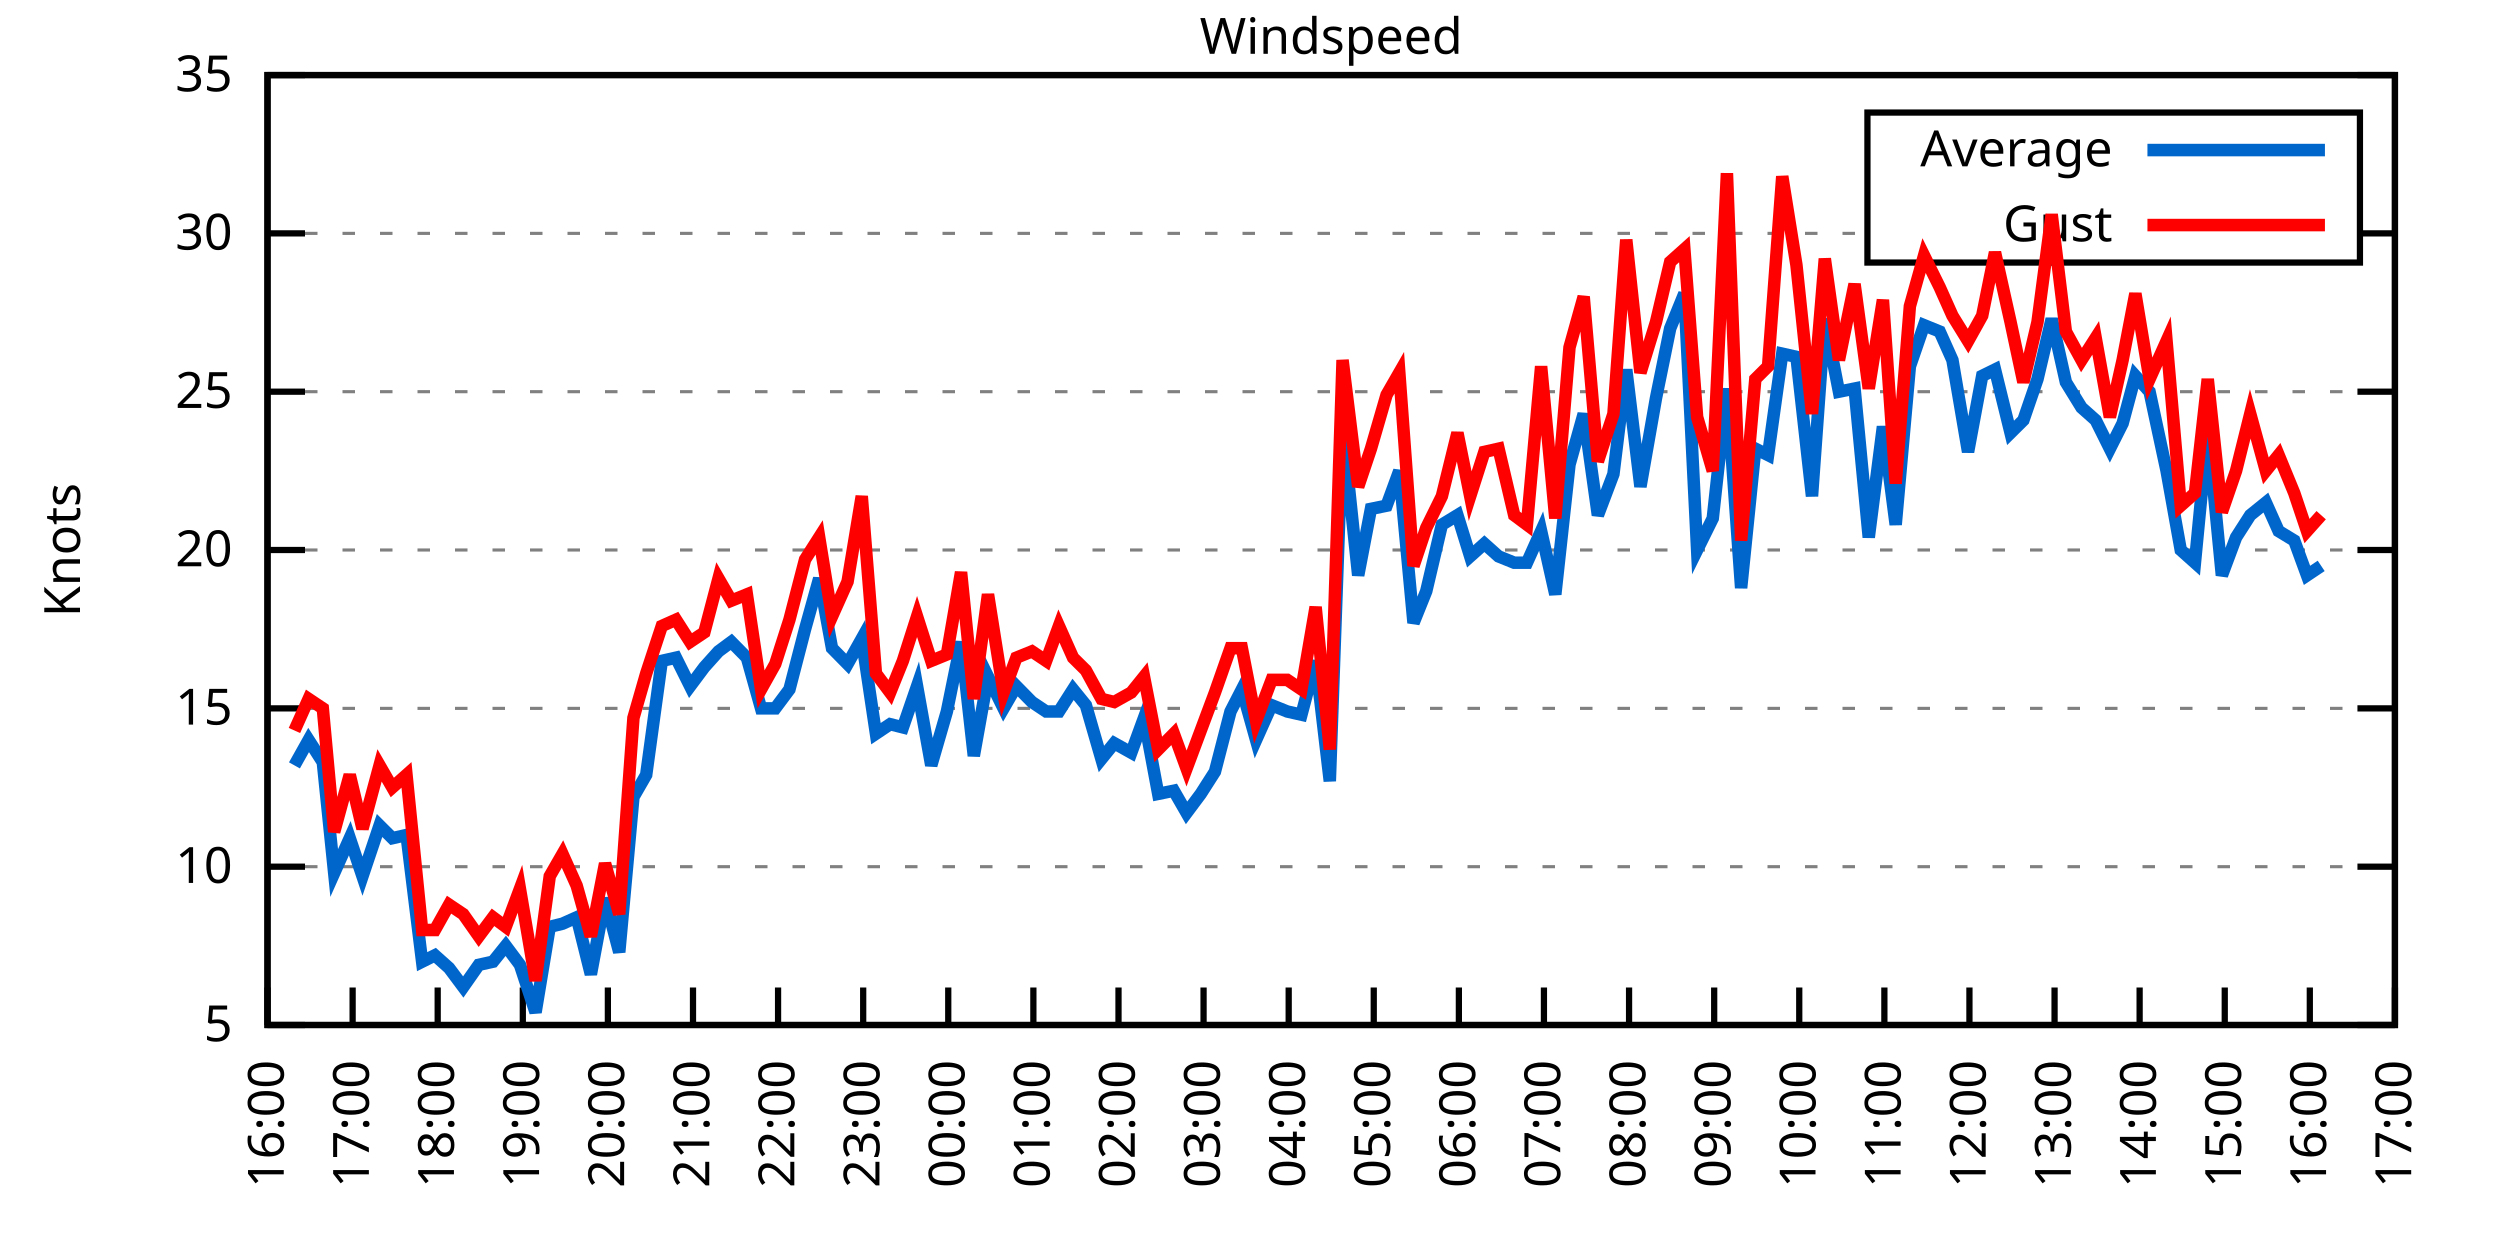
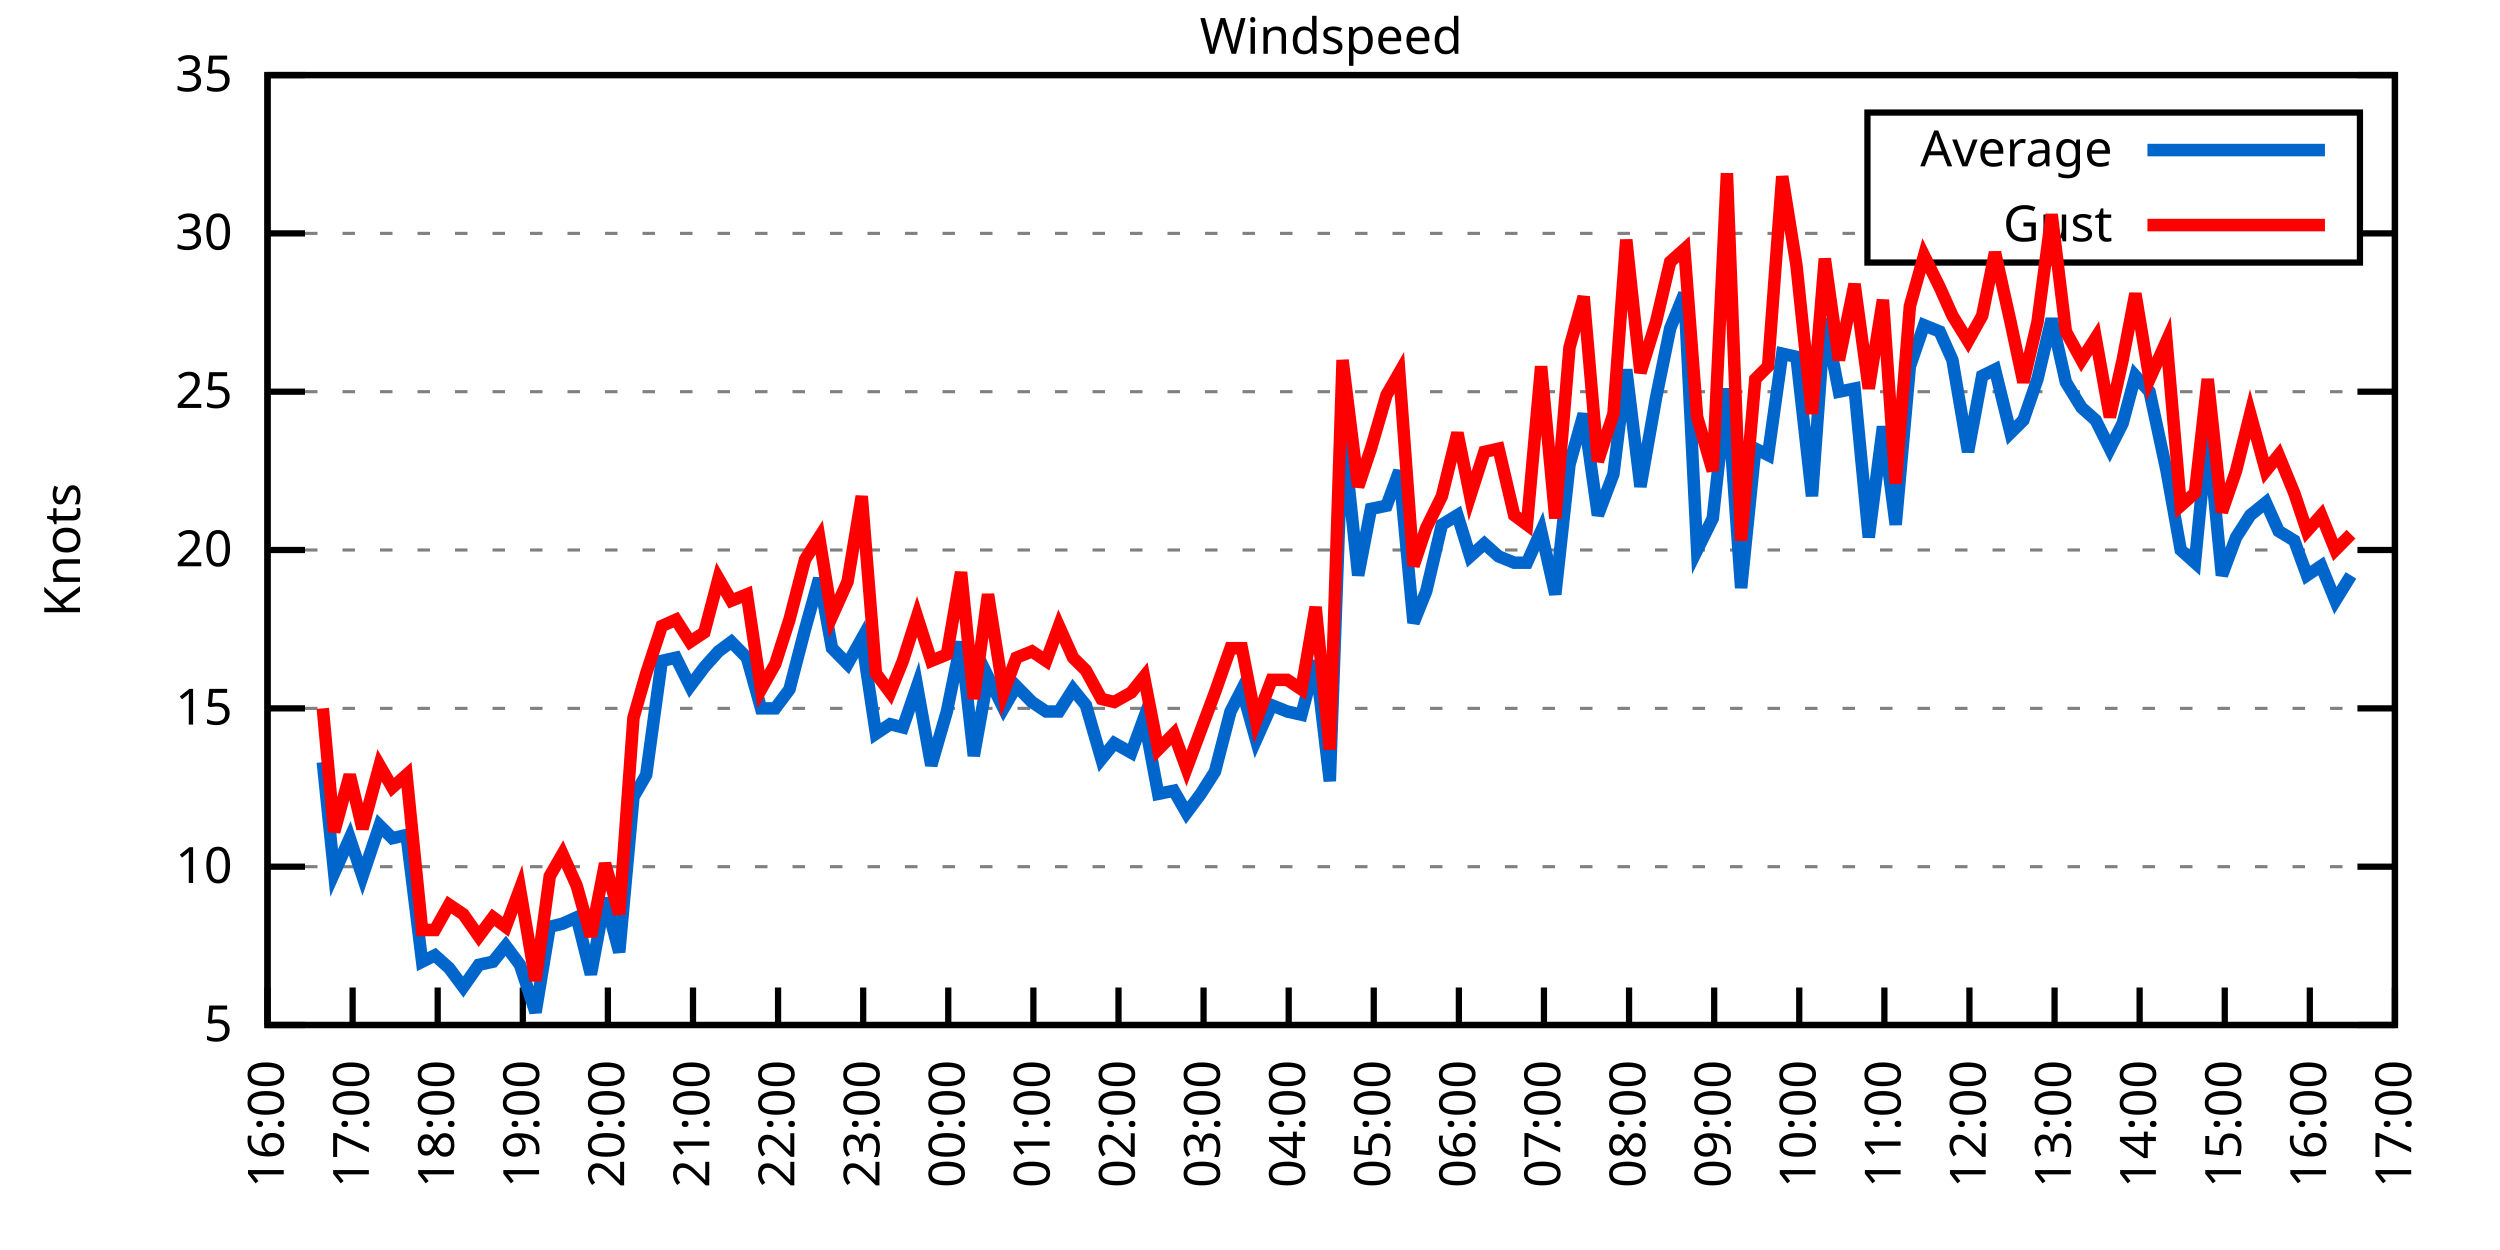
<svg xmlns="http://www.w3.org/2000/svg" xmlns:xlink="http://www.w3.org/1999/xlink" width="400" height="200" viewBox="0 0 400 200">
  <g id="gnuplot_canvas">
    <rect x="0" y="0" width="400" height="200" fill="none" />
    <defs>
      <circle id="gpDot" r="0.5" stroke-width="0.5" stroke="currentColor" />
      <path id="gpPt0" stroke-width="0.333" stroke="currentColor" d="M-1,0 h2 M0,-1 v2" />
      <path id="gpPt1" stroke-width="0.333" stroke="currentColor" d="M-1,-1 L1,1 M1,-1 L-1,1" />
      <path id="gpPt2" stroke-width="0.333" stroke="currentColor" d="M-1,0 L1,0 M0,-1 L0,1 M-1,-1 L1,1 M-1,1 L1,-1" />
      <rect id="gpPt3" stroke-width="0.333" stroke="currentColor" x="-1" y="-1" width="2" height="2" />
      <rect id="gpPt4" stroke-width="0.333" stroke="currentColor" fill="currentColor" x="-1" y="-1" width="2" height="2" />
      <circle id="gpPt5" stroke-width="0.333" stroke="currentColor" cx="0" cy="0" r="1" />
      <use xlink:href="#gpPt5" id="gpPt6" fill="currentColor" stroke="none" />
      <path id="gpPt7" stroke-width="0.333" stroke="currentColor" d="M0,-1.33 L-1.33,0.67 L1.33,0.67 z" />
      <use xlink:href="#gpPt7" id="gpPt8" fill="currentColor" stroke="none" />
      <use xlink:href="#gpPt7" id="gpPt9" stroke="currentColor" transform="rotate(180)" />
      <use xlink:href="#gpPt9" id="gpPt10" fill="currentColor" stroke="none" />
      <use xlink:href="#gpPt3" id="gpPt11" stroke="currentColor" transform="rotate(45)" />
      <use xlink:href="#gpPt11" id="gpPt12" fill="currentColor" stroke="none" />
      <path id="gpPt13" stroke-width="0.333" stroke="currentColor" d="M0,1.330 L1.265,0.411 L0.782,-1.067 L-0.782,-1.076 L-1.265,0.411 z" />
      <use xlink:href="#gpPt13" id="gpPt14" fill="currentColor" stroke="none" />
      <filter id="textbox" filterUnits="objectBoundingBox" x="0" y="0" height="1" width="1">
        <feFlood flood-color="white" flood-opacity="1" result="bgnd" />
        <feComposite in="SourceGraphic" in2="bgnd" operator="atop" />
      </filter>
      <filter id="greybox" filterUnits="objectBoundingBox" x="0" y="0" height="1" width="1">
        <feFlood flood-color="lightgrey" flood-opacity="1" result="grey" />
        <feComposite in="SourceGraphic" in2="grey" operator="atop" />
      </filter>
    </defs>
    <g fill="none" color="white" stroke="currentColor" stroke-width="1.00" stroke-linecap="butt" stroke-linejoin="miter">
</g>
    <g fill="none" color="black" stroke="currentColor" stroke-width="1.00" stroke-linecap="butt" stroke-linejoin="miter">
      <g stroke="none" shape-rendering="crispEdges">
        <polygon fill="rgb(255, 255, 255)" points="42.80,164.00 383.18,164.00 383.18,12.02 42.80,12.02 " />
      </g>
    </g>
    <g fill="none" color="black" stroke="currentColor" stroke-width="1.00" stroke-linecap="butt" stroke-linejoin="miter">
</g>
    <g fill="none" color="black" stroke="black" stroke-width="0.50" stroke-linecap="butt" stroke-linejoin="miter">
</g>
    <g fill="none" color="gray" stroke="currentColor" stroke-width="0.50" stroke-linecap="butt" stroke-linejoin="miter">
      <path stroke="gray" stroke-dasharray="2,4" class="gridline" d="M42.80,164.00 L383.19,164.00  " />
    </g>
    <g fill="none" color="gray" stroke="gray" stroke-width="1.00" stroke-linecap="butt" stroke-linejoin="miter">
</g>
    <g fill="none" color="black" stroke="currentColor" stroke-width="1.00" stroke-linecap="butt" stroke-linejoin="miter">
      <path stroke="black" d="M42.80,164.00 L48.80,164.00 M383.19,164.00 L377.19,164.00  " />
      <g transform="translate(37.20,166.60)" stroke="none" fill="black" font-family="Sans" font-size="8.00" text-anchor="end">
        <text>
          <tspan font-family="Sans"> 5</tspan>
        </text>
      </g>
    </g>
    <g fill="none" color="black" stroke="currentColor" stroke-width="1.00" stroke-linecap="butt" stroke-linejoin="miter">
</g>
    <g fill="none" color="black" stroke="black" stroke-width="0.50" stroke-linecap="butt" stroke-linejoin="miter">
</g>
    <g fill="none" color="gray" stroke="currentColor" stroke-width="0.50" stroke-linecap="butt" stroke-linejoin="miter">
      <path stroke="gray" stroke-dasharray="2,4" class="gridline" d="M42.80,138.67 L383.19,138.67  " />
    </g>
    <g fill="none" color="gray" stroke="gray" stroke-width="1.00" stroke-linecap="butt" stroke-linejoin="miter">
</g>
    <g fill="none" color="black" stroke="currentColor" stroke-width="1.00" stroke-linecap="butt" stroke-linejoin="miter">
      <path stroke="black" d="M42.80,138.67 L48.80,138.67 M383.19,138.67 L377.19,138.67  " />
      <g transform="translate(37.20,141.27)" stroke="none" fill="black" font-family="Sans" font-size="8.00" text-anchor="end">
        <text>
          <tspan font-family="Sans"> 10</tspan>
        </text>
      </g>
    </g>
    <g fill="none" color="black" stroke="currentColor" stroke-width="1.00" stroke-linecap="butt" stroke-linejoin="miter">
</g>
    <g fill="none" color="black" stroke="black" stroke-width="0.50" stroke-linecap="butt" stroke-linejoin="miter">
</g>
    <g fill="none" color="gray" stroke="currentColor" stroke-width="0.50" stroke-linecap="butt" stroke-linejoin="miter">
      <path stroke="gray" stroke-dasharray="2,4" class="gridline" d="M42.80,113.34 L383.19,113.34  " />
    </g>
    <g fill="none" color="gray" stroke="gray" stroke-width="1.00" stroke-linecap="butt" stroke-linejoin="miter">
</g>
    <g fill="none" color="black" stroke="currentColor" stroke-width="1.00" stroke-linecap="butt" stroke-linejoin="miter">
      <path stroke="black" d="M42.80,113.34 L48.80,113.34 M383.19,113.34 L377.19,113.34  " />
      <g transform="translate(37.20,115.94)" stroke="none" fill="black" font-family="Sans" font-size="8.00" text-anchor="end">
        <text>
          <tspan font-family="Sans"> 15</tspan>
        </text>
      </g>
    </g>
    <g fill="none" color="black" stroke="currentColor" stroke-width="1.00" stroke-linecap="butt" stroke-linejoin="miter">
</g>
    <g fill="none" color="black" stroke="black" stroke-width="0.50" stroke-linecap="butt" stroke-linejoin="miter">
</g>
    <g fill="none" color="gray" stroke="currentColor" stroke-width="0.50" stroke-linecap="butt" stroke-linejoin="miter">
      <path stroke="gray" stroke-dasharray="2,4" class="gridline" d="M42.80,88.00 L383.19,88.00  " />
    </g>
    <g fill="none" color="gray" stroke="gray" stroke-width="1.00" stroke-linecap="butt" stroke-linejoin="miter">
</g>
    <g fill="none" color="black" stroke="currentColor" stroke-width="1.00" stroke-linecap="butt" stroke-linejoin="miter">
      <path stroke="black" d="M42.80,88.00 L48.80,88.00 M383.19,88.00 L377.19,88.00  " />
      <g transform="translate(37.20,90.60)" stroke="none" fill="black" font-family="Sans" font-size="8.00" text-anchor="end">
        <text>
          <tspan font-family="Sans"> 20</tspan>
        </text>
      </g>
    </g>
    <g fill="none" color="black" stroke="currentColor" stroke-width="1.00" stroke-linecap="butt" stroke-linejoin="miter">
</g>
    <g fill="none" color="black" stroke="black" stroke-width="0.50" stroke-linecap="butt" stroke-linejoin="miter">
</g>
    <g fill="none" color="gray" stroke="currentColor" stroke-width="0.50" stroke-linecap="butt" stroke-linejoin="miter">
      <path stroke="gray" stroke-dasharray="2,4" class="gridline" d="M42.80,62.67 L383.19,62.67  " />
    </g>
    <g fill="none" color="gray" stroke="gray" stroke-width="1.00" stroke-linecap="butt" stroke-linejoin="miter">
</g>
    <g fill="none" color="black" stroke="currentColor" stroke-width="1.00" stroke-linecap="butt" stroke-linejoin="miter">
      <path stroke="black" d="M42.80,62.67 L48.80,62.67 M383.19,62.67 L377.19,62.67  " />
      <g transform="translate(37.20,65.27)" stroke="none" fill="black" font-family="Sans" font-size="8.00" text-anchor="end">
        <text>
          <tspan font-family="Sans"> 25</tspan>
        </text>
      </g>
    </g>
    <g fill="none" color="black" stroke="currentColor" stroke-width="1.00" stroke-linecap="butt" stroke-linejoin="miter">
</g>
    <g fill="none" color="black" stroke="black" stroke-width="0.50" stroke-linecap="butt" stroke-linejoin="miter">
</g>
    <g fill="none" color="gray" stroke="currentColor" stroke-width="0.50" stroke-linecap="butt" stroke-linejoin="miter">
      <path stroke="gray" stroke-dasharray="2,4" class="gridline" d="M42.80,37.34 L298.79,37.34 M377.59,37.34 L383.19,37.34  " />
    </g>
    <g fill="none" color="gray" stroke="gray" stroke-width="1.00" stroke-linecap="butt" stroke-linejoin="miter">
</g>
    <g fill="none" color="black" stroke="currentColor" stroke-width="1.00" stroke-linecap="butt" stroke-linejoin="miter">
      <path stroke="black" d="M42.80,37.34 L48.80,37.34 M383.19,37.34 L377.19,37.34  " />
      <g transform="translate(37.20,39.94)" stroke="none" fill="black" font-family="Sans" font-size="8.00" text-anchor="end">
        <text>
          <tspan font-family="Sans"> 30</tspan>
        </text>
      </g>
    </g>
    <g fill="none" color="black" stroke="currentColor" stroke-width="1.00" stroke-linecap="butt" stroke-linejoin="miter">
</g>
    <g fill="none" color="black" stroke="black" stroke-width="0.50" stroke-linecap="butt" stroke-linejoin="miter">
</g>
    <g fill="none" color="gray" stroke="currentColor" stroke-width="0.50" stroke-linecap="butt" stroke-linejoin="miter">
      <path stroke="gray" stroke-dasharray="2,4" class="gridline" d="M42.80,12.01 L383.19,12.01  " />
    </g>
    <g fill="none" color="gray" stroke="gray" stroke-width="1.00" stroke-linecap="butt" stroke-linejoin="miter">
</g>
    <g fill="none" color="black" stroke="currentColor" stroke-width="1.00" stroke-linecap="butt" stroke-linejoin="miter">
      <path stroke="black" d="M42.80,12.01 L48.80,12.01 M383.19,12.01 L377.19,12.01  " />
      <g transform="translate(37.20,14.61)" stroke="none" fill="black" font-family="Sans" font-size="8.00" text-anchor="end">
        <text>
          <tspan font-family="Sans"> 35</tspan>
        </text>
      </g>
    </g>
    <g fill="none" color="black" stroke="currentColor" stroke-width="1.00" stroke-linecap="butt" stroke-linejoin="miter">
      <path stroke="black" d="M42.80,164.00 L42.80,158.00  " />
      <g transform="translate(45.40,169.60) rotate(270.00)" stroke="none" fill="black" font-family="Sans" font-size="8.00" text-anchor="end">
        <text>
          <tspan font-family="Sans">16:00</tspan>
        </text>
      </g>
    </g>
    <g fill="none" color="black" stroke="currentColor" stroke-width="1.00" stroke-linecap="butt" stroke-linejoin="miter">
      <path stroke="black" d="M56.42,164.00 L56.42,158.00  " />
      <g transform="translate(59.02,169.60) rotate(270.00)" stroke="none" fill="black" font-family="Sans" font-size="8.00" text-anchor="end">
        <text>
          <tspan font-family="Sans">17:00</tspan>
        </text>
      </g>
    </g>
    <g fill="none" color="black" stroke="currentColor" stroke-width="1.00" stroke-linecap="butt" stroke-linejoin="miter">
      <path stroke="black" d="M70.03,164.00 L70.03,158.00  " />
      <g transform="translate(72.63,169.60) rotate(270.00)" stroke="none" fill="black" font-family="Sans" font-size="8.00" text-anchor="end">
        <text>
          <tspan font-family="Sans">18:00</tspan>
        </text>
      </g>
    </g>
    <g fill="none" color="black" stroke="currentColor" stroke-width="1.00" stroke-linecap="butt" stroke-linejoin="miter">
      <path stroke="black" d="M83.65,164.00 L83.65,158.00  " />
      <g transform="translate(86.25,169.60) rotate(270.00)" stroke="none" fill="black" font-family="Sans" font-size="8.00" text-anchor="end">
        <text>
          <tspan font-family="Sans">19:00</tspan>
        </text>
      </g>
    </g>
    <g fill="none" color="black" stroke="currentColor" stroke-width="1.00" stroke-linecap="butt" stroke-linejoin="miter">
      <path stroke="black" d="M97.26,164.00 L97.26,158.00  " />
      <g transform="translate(99.86,169.60) rotate(270.00)" stroke="none" fill="black" font-family="Sans" font-size="8.00" text-anchor="end">
        <text>
          <tspan font-family="Sans">20:00</tspan>
        </text>
      </g>
    </g>
    <g fill="none" color="black" stroke="currentColor" stroke-width="1.00" stroke-linecap="butt" stroke-linejoin="miter">
      <path stroke="black" d="M110.88,164.00 L110.88,158.00  " />
      <g transform="translate(113.48,169.60) rotate(270.00)" stroke="none" fill="black" font-family="Sans" font-size="8.00" text-anchor="end">
        <text>
          <tspan font-family="Sans">21:00</tspan>
        </text>
      </g>
    </g>
    <g fill="none" color="black" stroke="currentColor" stroke-width="1.00" stroke-linecap="butt" stroke-linejoin="miter">
      <path stroke="black" d="M124.49,164.00 L124.49,158.00  " />
      <g transform="translate(127.09,169.60) rotate(270.00)" stroke="none" fill="black" font-family="Sans" font-size="8.00" text-anchor="end">
        <text>
          <tspan font-family="Sans">22:00</tspan>
        </text>
      </g>
    </g>
    <g fill="none" color="black" stroke="currentColor" stroke-width="1.00" stroke-linecap="butt" stroke-linejoin="miter">
      <path stroke="black" d="M138.11,164.00 L138.11,158.00  " />
      <g transform="translate(140.71,169.60) rotate(270.00)" stroke="none" fill="black" font-family="Sans" font-size="8.00" text-anchor="end">
        <text>
          <tspan font-family="Sans">23:00</tspan>
        </text>
      </g>
    </g>
    <g fill="none" color="black" stroke="currentColor" stroke-width="1.00" stroke-linecap="butt" stroke-linejoin="miter">
      <path stroke="black" d="M151.72,164.00 L151.72,158.00  " />
      <g transform="translate(154.32,169.60) rotate(270.00)" stroke="none" fill="black" font-family="Sans" font-size="8.00" text-anchor="end">
        <text>
          <tspan font-family="Sans">00:00</tspan>
        </text>
      </g>
    </g>
    <g fill="none" color="black" stroke="currentColor" stroke-width="1.00" stroke-linecap="butt" stroke-linejoin="miter">
      <path stroke="black" d="M165.34,164.00 L165.34,158.00  " />
      <g transform="translate(167.94,169.60) rotate(270.00)" stroke="none" fill="black" font-family="Sans" font-size="8.00" text-anchor="end">
        <text>
          <tspan font-family="Sans">01:00</tspan>
        </text>
      </g>
    </g>
    <g fill="none" color="black" stroke="currentColor" stroke-width="1.00" stroke-linecap="butt" stroke-linejoin="miter">
      <path stroke="black" d="M178.96,164.00 L178.96,158.00  " />
      <g transform="translate(181.56,169.60) rotate(270.00)" stroke="none" fill="black" font-family="Sans" font-size="8.00" text-anchor="end">
        <text>
          <tspan font-family="Sans">02:00</tspan>
        </text>
      </g>
    </g>
    <g fill="none" color="black" stroke="currentColor" stroke-width="1.00" stroke-linecap="butt" stroke-linejoin="miter">
      <path stroke="black" d="M192.57,164.00 L192.57,158.00  " />
      <g transform="translate(195.17,169.60) rotate(270.00)" stroke="none" fill="black" font-family="Sans" font-size="8.00" text-anchor="end">
        <text>
          <tspan font-family="Sans">03:00</tspan>
        </text>
      </g>
    </g>
    <g fill="none" color="black" stroke="currentColor" stroke-width="1.00" stroke-linecap="butt" stroke-linejoin="miter">
      <path stroke="black" d="M206.19,164.00 L206.19,158.00  " />
      <g transform="translate(208.79,169.60) rotate(270.00)" stroke="none" fill="black" font-family="Sans" font-size="8.00" text-anchor="end">
        <text>
          <tspan font-family="Sans">04:00</tspan>
        </text>
      </g>
    </g>
    <g fill="none" color="black" stroke="currentColor" stroke-width="1.00" stroke-linecap="butt" stroke-linejoin="miter">
      <path stroke="black" d="M219.80,164.00 L219.80,158.00  " />
      <g transform="translate(222.40,169.60) rotate(270.00)" stroke="none" fill="black" font-family="Sans" font-size="8.00" text-anchor="end">
        <text>
          <tspan font-family="Sans">05:00</tspan>
        </text>
      </g>
    </g>
    <g fill="none" color="black" stroke="currentColor" stroke-width="1.00" stroke-linecap="butt" stroke-linejoin="miter">
      <path stroke="black" d="M233.42,164.00 L233.42,158.00  " />
      <g transform="translate(236.02,169.60) rotate(270.00)" stroke="none" fill="black" font-family="Sans" font-size="8.00" text-anchor="end">
        <text>
          <tspan font-family="Sans">06:00</tspan>
        </text>
      </g>
    </g>
    <g fill="none" color="black" stroke="currentColor" stroke-width="1.00" stroke-linecap="butt" stroke-linejoin="miter">
      <path stroke="black" d="M247.03,164.00 L247.03,158.00  " />
      <g transform="translate(249.63,169.60) rotate(270.00)" stroke="none" fill="black" font-family="Sans" font-size="8.00" text-anchor="end">
        <text>
          <tspan font-family="Sans">07:00</tspan>
        </text>
      </g>
    </g>
    <g fill="none" color="black" stroke="currentColor" stroke-width="1.00" stroke-linecap="butt" stroke-linejoin="miter">
      <path stroke="black" d="M260.65,164.00 L260.65,158.00  " />
      <g transform="translate(263.25,169.60) rotate(270.00)" stroke="none" fill="black" font-family="Sans" font-size="8.00" text-anchor="end">
        <text>
          <tspan font-family="Sans">08:00</tspan>
        </text>
      </g>
    </g>
    <g fill="none" color="black" stroke="currentColor" stroke-width="1.00" stroke-linecap="butt" stroke-linejoin="miter">
      <path stroke="black" d="M274.27,164.00 L274.27,158.00  " />
      <g transform="translate(276.87,169.60) rotate(270.00)" stroke="none" fill="black" font-family="Sans" font-size="8.00" text-anchor="end">
        <text>
          <tspan font-family="Sans">09:00</tspan>
        </text>
      </g>
    </g>
    <g fill="none" color="black" stroke="currentColor" stroke-width="1.00" stroke-linecap="butt" stroke-linejoin="miter">
      <path stroke="black" d="M287.88,164.00 L287.88,158.00  " />
      <g transform="translate(290.48,169.60) rotate(270.00)" stroke="none" fill="black" font-family="Sans" font-size="8.00" text-anchor="end">
        <text>
          <tspan font-family="Sans">10:00</tspan>
        </text>
      </g>
    </g>
    <g fill="none" color="black" stroke="currentColor" stroke-width="1.00" stroke-linecap="butt" stroke-linejoin="miter">
      <path stroke="black" d="M301.50,164.00 L301.50,158.00  " />
      <g transform="translate(304.10,169.60) rotate(270.00)" stroke="none" fill="black" font-family="Sans" font-size="8.00" text-anchor="end">
        <text>
          <tspan font-family="Sans">11:00</tspan>
        </text>
      </g>
    </g>
    <g fill="none" color="black" stroke="currentColor" stroke-width="1.00" stroke-linecap="butt" stroke-linejoin="miter">
      <path stroke="black" d="M315.11,164.00 L315.11,158.00  " />
      <g transform="translate(317.71,169.60) rotate(270.00)" stroke="none" fill="black" font-family="Sans" font-size="8.00" text-anchor="end">
        <text>
          <tspan font-family="Sans">12:00</tspan>
        </text>
      </g>
    </g>
    <g fill="none" color="black" stroke="currentColor" stroke-width="1.00" stroke-linecap="butt" stroke-linejoin="miter">
      <path stroke="black" d="M328.73,164.00 L328.73,158.00  " />
      <g transform="translate(331.33,169.60) rotate(270.00)" stroke="none" fill="black" font-family="Sans" font-size="8.00" text-anchor="end">
        <text>
          <tspan font-family="Sans">13:00</tspan>
        </text>
      </g>
    </g>
    <g fill="none" color="black" stroke="currentColor" stroke-width="1.00" stroke-linecap="butt" stroke-linejoin="miter">
      <path stroke="black" d="M342.34,164.00 L342.34,158.00  " />
      <g transform="translate(344.94,169.60) rotate(270.00)" stroke="none" fill="black" font-family="Sans" font-size="8.00" text-anchor="end">
        <text>
          <tspan font-family="Sans">14:00</tspan>
        </text>
      </g>
    </g>
    <g fill="none" color="black" stroke="currentColor" stroke-width="1.00" stroke-linecap="butt" stroke-linejoin="miter">
      <path stroke="black" d="M355.96,164.00 L355.96,158.00  " />
      <g transform="translate(358.56,169.60) rotate(270.00)" stroke="none" fill="black" font-family="Sans" font-size="8.00" text-anchor="end">
        <text>
          <tspan font-family="Sans">15:00</tspan>
        </text>
      </g>
    </g>
    <g fill="none" color="black" stroke="currentColor" stroke-width="1.00" stroke-linecap="butt" stroke-linejoin="miter">
      <path stroke="black" d="M369.57,164.00 L369.57,158.00  " />
      <g transform="translate(372.17,169.60) rotate(270.00)" stroke="none" fill="black" font-family="Sans" font-size="8.00" text-anchor="end">
        <text>
          <tspan font-family="Sans">16:00</tspan>
        </text>
      </g>
    </g>
    <g fill="none" color="black" stroke="currentColor" stroke-width="1.00" stroke-linecap="butt" stroke-linejoin="miter">
      <path stroke="black" d="M383.19,164.00 L383.19,158.00  " />
      <g transform="translate(385.79,169.60) rotate(270.00)" stroke="none" fill="black" font-family="Sans" font-size="8.00" text-anchor="end">
        <text>
          <tspan font-family="Sans">17:00</tspan>
        </text>
      </g>
    </g>
    <g fill="none" color="black" stroke="currentColor" stroke-width="1.00" stroke-linecap="butt" stroke-linejoin="miter">
</g>
    <g fill="none" color="black" stroke="currentColor" stroke-width="1.00" stroke-linecap="butt" stroke-linejoin="miter">
      <path stroke="black" d="M42.80,12.01 L42.80,164.00 L383.19,164.00 L383.19,12.01 L42.80,12.01 Z  " />
    </g>
    <g fill="none" color="black" stroke="currentColor" stroke-width="1.00" stroke-linecap="butt" stroke-linejoin="miter">
</g>
    <g fill="none" color="black" stroke="currentColor" stroke-width="1.00" stroke-linecap="butt" stroke-linejoin="miter">
      <path stroke="black" d="M298.79,42.01 L298.79,18.01 L377.59,18.01 L377.59,42.01 L298.79,42.01 Z  " />
    </g>
    <g id="Windspeed_plot_1">
      <g fill="none" color="white" stroke="black" stroke-width="2.00" stroke-linecap="butt" stroke-linejoin="miter">
</g>
      <g fill="none" color="black" stroke="currentColor" stroke-width="2.00" stroke-linecap="butt" stroke-linejoin="miter">
        <g transform="translate(337.99,26.61)" stroke="none" fill="black" font-family="Sans" font-size="8.00" text-anchor="end">
          <text>
            <tspan font-family="Sans">Average</tspan>
          </text>
        </g>
      </g>
      <g fill="none" color="black" stroke="currentColor" stroke-width="2.00" stroke-linecap="butt" stroke-linejoin="miter">
-         <path stroke="rgb(  0, 102, 204)" d="M343.59,24.01 L371.99,24.01 M47.11,122.46 L49.38,118.40 L51.65,121.95 L53.47,139.68 L55.96,134.11 L58.00,140.19   L60.73,132.08 L62.77,134.11 L65.04,133.60 L67.54,153.87 L69.58,152.85 L71.85,154.88 L74.12,157.92 L76.61,154.37   L78.88,153.87 L80.92,151.33 L83.19,154.37 L85.69,161.97 L87.96,148.29 L90.00,147.79 L92.27,146.77 L94.54,155.89   L96.81,143.73 L99.08,152.35 L101.35,127.52 L103.39,123.98 L105.89,105.74 L108.15,105.23 L110.42,109.79 L112.69,106.75   L114.96,104.22 L117.01,102.70 L119.50,105.23 L121.77,113.34 L124.04,113.34 L126.31,110.30 L128.81,100.67 L131.07,92.56   L133.12,103.71 L135.61,106.24 L137.88,102.19 L140.15,117.39 L142.42,115.87 L144.46,116.38 L146.73,109.79 L149.00,122.46   L151.50,113.84 L153.77,102.70 L155.81,120.94 L158.08,108.27 L160.57,113.34 L162.62,109.79 L165.11,112.32 L167.38,113.84   L169.43,113.84 L171.69,110.30 L173.74,112.83 L176.23,121.44 L178.28,118.91 L181.00,120.43 L183.04,114.86 L185.31,127.02   L187.81,126.51 L189.85,130.06 L192.12,127.02 L194.39,123.47 L196.88,113.84 L198.70,110.30 L200.97,118.40 L203.46,112.83   L205.96,113.84 L208.23,114.35 L210.50,105.74 L212.77,124.99 L214.81,68.25 L217.31,92.06 L219.35,81.42 L221.85,80.91   L223.89,75.34 L226.16,99.66 L228.20,94.59 L230.70,83.95 L233.19,82.43 L235.23,89.02 L237.50,86.99 L239.77,89.02   L242.27,90.03 L244.31,90.03 L246.58,84.97 L248.85,95.10 L251.12,74.33 L253.39,66.22 L255.66,82.43 L258.15,75.85   L260.20,59.13 L262.47,77.87 L264.96,63.69 L267.23,52.54 L269.50,46.97 L271.54,88.00 L274.04,82.94 L276.31,62.17   L278.58,94.08 L280.85,71.79 L282.89,72.81 L285.16,56.59 L287.43,57.10 L289.92,79.39 L291.97,51.02 L294.23,62.67   L296.73,62.17 L299.00,85.98 L301.27,68.25 L303.31,83.95 L305.58,58.62 L307.85,52.03 L310.35,53.05 L312.39,57.61   L314.89,72.30 L317.15,60.14 L319.20,59.13 L321.69,69.26 L323.74,67.23 L326.00,60.65 L328.27,51.02 L330.54,61.15   L333.04,65.21 L335.31,67.23 L337.58,71.79 L339.62,67.74 L341.66,60.14 L343.93,62.67 L346.65,75.34 L348.92,88.00   L351.19,90.03 L353.24,68.75 L355.50,92.06 L357.77,85.98 L360.04,82.43 L362.54,80.41 L364.58,84.97 L367.08,86.49   L369.12,92.06 L371.39,90.54  " />
+         <path stroke="rgb(  0, 102, 204)" d="M343.59,24.01 L371.99,24.01 M51.65,121.95 L53.47,139.68 L55.96,134.11 L58.00,140.19 L60.73,132.08 L62.77,134.11   L65.04,133.60 L67.54,153.87 L69.58,152.85 L71.85,154.88 L74.12,157.92 L76.61,154.37 L78.88,153.87 L80.92,151.33   L83.19,154.37 L85.69,161.97 L87.96,148.29 L90.00,147.79 L92.27,146.77 L94.54,155.89 L96.81,143.73 L99.08,152.35   L101.35,127.52 L103.39,123.98 L105.89,105.74 L108.15,105.23 L110.42,109.79 L112.69,106.75 L114.96,104.22 L117.01,102.70   L119.50,105.23 L121.77,113.34 L124.04,113.34 L126.31,110.30 L128.81,100.67 L131.07,92.56 L133.12,103.71 L135.61,106.24   L137.88,102.19 L140.15,117.39 L142.42,115.87 L144.46,116.38 L146.73,109.79 L149.00,122.46 L151.50,113.84 L153.77,102.70   L155.81,120.94 L158.08,108.27 L160.57,113.34 L162.62,109.79 L165.11,112.32 L167.38,113.84 L169.43,113.84 L171.69,110.30   L173.74,112.83 L176.23,121.44 L178.28,118.91 L181.00,120.43 L183.04,114.86 L185.31,127.02 L187.81,126.51 L189.85,130.06   L192.12,127.02 L194.39,123.47 L196.88,113.84 L198.70,110.30 L200.97,118.40 L203.46,112.83 L205.96,113.84 L208.23,114.35   L210.50,105.74 L212.77,124.99 L214.81,68.25 L217.31,92.06 L219.35,81.42 L221.85,80.91 L223.89,75.34 L226.16,99.66   L228.20,94.59 L230.70,83.95 L233.19,82.43 L235.23,89.02 L237.50,86.99 L239.77,89.02 L242.27,90.03 L244.31,90.03   L246.58,84.97 L248.85,95.10 L251.12,74.33 L253.39,66.22 L255.66,82.43 L258.15,75.85 L260.20,59.13 L262.47,77.87   L264.96,63.69 L267.23,52.54 L269.50,46.97 L271.54,88.00 L274.04,82.94 L276.31,62.17 L278.58,94.08 L280.85,71.79   L282.89,72.81 L285.16,56.59 L287.43,57.10 L289.92,79.39 L291.97,51.02 L294.23,62.67 L296.73,62.17 L299.00,85.98   L301.27,68.25 L303.31,83.95 L305.58,58.62 L307.85,52.03 L310.35,53.05 L312.39,57.61 L314.89,72.30 L317.15,60.14   L319.20,59.13 L321.69,69.26 L323.74,67.23 L326.00,60.65 L328.27,51.02 L330.54,61.15 L333.04,65.21 L335.31,67.23   L337.58,71.79 L339.62,67.74 L341.66,60.14 L343.93,62.67 L346.65,75.34 L348.92,88.00 L351.19,90.03 L353.24,68.75   L355.50,92.06 L357.77,85.98 L360.04,82.43 L362.54,80.41 L364.58,84.97 L367.08,86.49 L369.12,92.06 L371.39,90.54   L373.66,96.11 L376.16,92.06  " />
      </g>
    </g>
    <g id="Windspeed_plot_2">
      <g fill="none" color="black" stroke="currentColor" stroke-width="2.00" stroke-linecap="butt" stroke-linejoin="miter">
        <g transform="translate(337.99,38.61)" stroke="none" fill="black" font-family="Sans" font-size="8.00" text-anchor="end">
          <text>
            <tspan font-family="Sans">Gust</tspan>
          </text>
        </g>
      </g>
      <g fill="none" color="black" stroke="currentColor" stroke-width="2.00" stroke-linecap="butt" stroke-linejoin="miter">
-         <path stroke="rgb(255,   0,   0)" d="M343.59,36.01 L371.99,36.01 M47.11,116.88 L49.38,111.82 L51.65,113.34 L53.47,133.10 L55.96,123.98 L58.00,132.59   L60.73,122.46 L62.77,126.00 L65.04,123.98 L67.54,148.80 L69.58,148.80 L71.85,144.75 L74.12,146.27 L76.61,149.81   L78.88,146.77 L80.92,148.29 L83.19,142.21 L85.69,156.91 L87.96,140.19 L90.00,136.64 L92.27,141.71 L94.54,149.81   L96.81,138.16 L99.08,146.27 L101.35,114.86 L103.39,107.76 L105.89,100.16 L108.15,99.15 L110.42,102.70 L112.69,101.18   L114.96,92.56 L117.01,96.11 L119.50,95.10 L121.77,110.30 L124.04,106.24 L126.31,99.15 L128.81,89.52 L131.07,85.98   L133.12,98.64 L135.61,93.07 L137.88,79.39 L140.15,107.76 L142.42,110.80 L144.46,105.74 L146.73,98.64 L149.00,105.74   L151.50,104.72 L153.77,91.55 L155.81,111.82 L158.08,95.10 L160.57,110.80 L162.62,105.23 L165.11,104.22 L167.38,105.74   L169.43,100.16 L171.69,105.23 L173.74,107.26 L176.23,111.82 L178.28,112.32 L181.00,110.80 L183.04,108.27 L185.31,119.92   L187.81,117.39 L189.85,122.96 L192.12,116.88 L194.39,110.80 L196.88,103.71 L198.70,103.71 L200.97,115.36 L203.46,108.78   L205.96,108.78 L208.23,110.30 L210.50,97.12 L212.77,119.92 L214.81,57.61 L217.31,77.87 L219.35,71.79 L221.85,63.18   L223.89,59.63 L226.16,90.54 L228.20,84.46 L230.70,79.39 L233.19,69.26 L235.23,79.39 L237.50,72.30 L239.77,71.79   L242.27,82.43 L244.31,83.95 L246.58,58.62 L248.85,82.94 L251.12,55.58 L253.39,47.47 L255.66,73.82 L258.15,66.22   L260.20,38.35 L262.47,59.63 L264.96,51.53 L267.23,41.90 L269.50,39.87 L271.54,66.73 L274.04,75.34 L276.31,27.72   L278.58,86.49 L280.85,60.65 L282.89,58.62 L285.16,28.22 L287.43,42.41 L289.92,66.22 L291.97,41.39 L294.23,57.61   L296.73,45.45 L299.00,62.17 L301.27,47.98 L303.31,77.37 L305.58,48.99 L307.85,40.89 L310.35,45.95 L312.39,50.51   L314.89,54.57 L317.15,50.51 L319.20,40.38 L321.69,51.53 L323.74,61.15 L326.00,51.53 L328.27,34.30 L330.54,53.05   L333.04,57.61 L335.31,54.06 L337.58,66.73 L339.62,57.61 L341.66,46.97 L343.93,60.65 L346.65,54.57 L348.92,80.91   L351.19,78.89 L353.24,60.65 L355.50,81.93 L357.77,75.34 L360.04,66.22 L362.54,75.34 L364.58,72.81 L367.08,78.89   L369.12,84.97 L371.39,82.43  " />
+         <path stroke="rgb(255,   0,   0)" d="M343.59,36.01 L371.99,36.01 M51.65,113.34 L53.47,133.10 L55.96,123.98 L58.00,132.59 L60.73,122.46 L62.77,126.00   L65.04,123.98 L67.54,148.80 L69.58,148.80 L71.85,144.75 L74.12,146.27 L76.61,149.81 L78.88,146.77 L80.92,148.29   L83.19,142.21 L85.69,156.91 L87.96,140.19 L90.00,136.64 L92.27,141.71 L94.54,149.81 L96.81,138.16 L99.08,146.27   L101.35,114.86 L103.39,107.76 L105.89,100.16 L108.15,99.15 L110.42,102.70 L112.69,101.18 L114.96,92.56 L117.01,96.11   L119.50,95.10 L121.77,110.30 L124.04,106.24 L126.31,99.15 L128.81,89.52 L131.07,85.98 L133.12,98.64 L135.61,93.07   L137.88,79.39 L140.15,107.76 L142.42,110.80 L144.46,105.74 L146.73,98.64 L149.00,105.74 L151.50,104.72 L153.77,91.55   L155.81,111.82 L158.08,95.10 L160.57,110.80 L162.62,105.23 L165.11,104.22 L167.38,105.74 L169.43,100.16 L171.69,105.23   L173.74,107.26 L176.23,111.82 L178.28,112.32 L181.00,110.80 L183.04,108.27 L185.31,119.92 L187.81,117.39 L189.85,122.96   L192.12,116.88 L194.39,110.80 L196.88,103.71 L198.70,103.71 L200.97,115.36 L203.46,108.78 L205.96,108.78 L208.23,110.30   L210.50,97.12 L212.77,119.92 L214.81,57.61 L217.31,77.87 L219.35,71.79 L221.85,63.18 L223.89,59.63 L226.16,90.54   L228.20,84.46 L230.70,79.39 L233.19,69.26 L235.23,79.39 L237.50,72.30 L239.77,71.79 L242.27,82.43 L244.31,83.95   L246.58,58.62 L248.85,82.94 L251.12,55.58 L253.39,47.47 L255.66,73.82 L258.15,66.22 L260.20,38.35 L262.47,59.63   L264.96,51.53 L267.23,41.90 L269.50,39.87 L271.54,66.73 L274.04,75.34 L276.31,27.72 L278.58,86.49 L280.85,60.65   L282.89,58.62 L285.16,28.22 L287.43,42.41 L289.92,66.22 L291.97,41.39 L294.23,57.61 L296.73,45.45 L299.00,62.17   L301.27,47.98 L303.31,77.37 L305.58,48.99 L307.85,40.89 L310.35,45.95 L312.39,50.51 L314.89,54.57 L317.15,50.51   L319.20,40.38 L321.69,51.53 L323.74,61.15 L326.00,51.53 L328.27,34.30 L330.54,53.05 L333.04,57.61 L335.31,54.06   L337.58,66.73 L339.62,57.61 L341.66,46.97 L343.93,60.65 L346.65,54.57 L348.92,80.91 L351.19,78.89 L353.24,60.65   L355.50,81.93 L357.77,75.34 L360.04,66.22 L362.54,75.34 L364.58,72.81 L367.08,78.89 L369.12,84.97 L371.39,82.43   L373.66,88.00 L376.16,85.47  " />
      </g>
    </g>
    <g fill="none" color="black" stroke="currentColor" stroke-width="2.00" stroke-linecap="butt" stroke-linejoin="miter">
</g>
    <g fill="none" color="black" stroke="black" stroke-width="1.00" stroke-linecap="butt" stroke-linejoin="miter">
</g>
    <g fill="none" color="black" stroke="currentColor" stroke-width="1.00" stroke-linecap="butt" stroke-linejoin="miter">
      <path stroke="black" d="M42.80,12.01 L42.80,164.00 L383.19,164.00 L383.19,12.01 L42.80,12.01 Z  " />
      <g transform="translate(12.80,88.01) rotate(270.00)" stroke="none" fill="black" font-family="Sans" font-size="8.00" text-anchor="middle">
        <text>
          <tspan font-family="Sans">Knots</tspan>
        </text>
      </g>
    </g>
    <g fill="none" color="black" stroke="currentColor" stroke-width="1.00" stroke-linecap="butt" stroke-linejoin="miter">
</g>
    <g fill="none" color="black" stroke="currentColor" stroke-width="1.00" stroke-linecap="butt" stroke-linejoin="miter">
      <g transform="translate(212.99,8.61)" stroke="none" fill="black" font-family="Sans" font-size="8.00" text-anchor="middle">
        <text>
          <tspan font-family="Sans">Windspeed</tspan>
        </text>
      </g>
    </g>
    <g fill="none" color="black" stroke="currentColor" stroke-width="1.00" stroke-linecap="butt" stroke-linejoin="miter">
</g>
  </g>
</svg>
